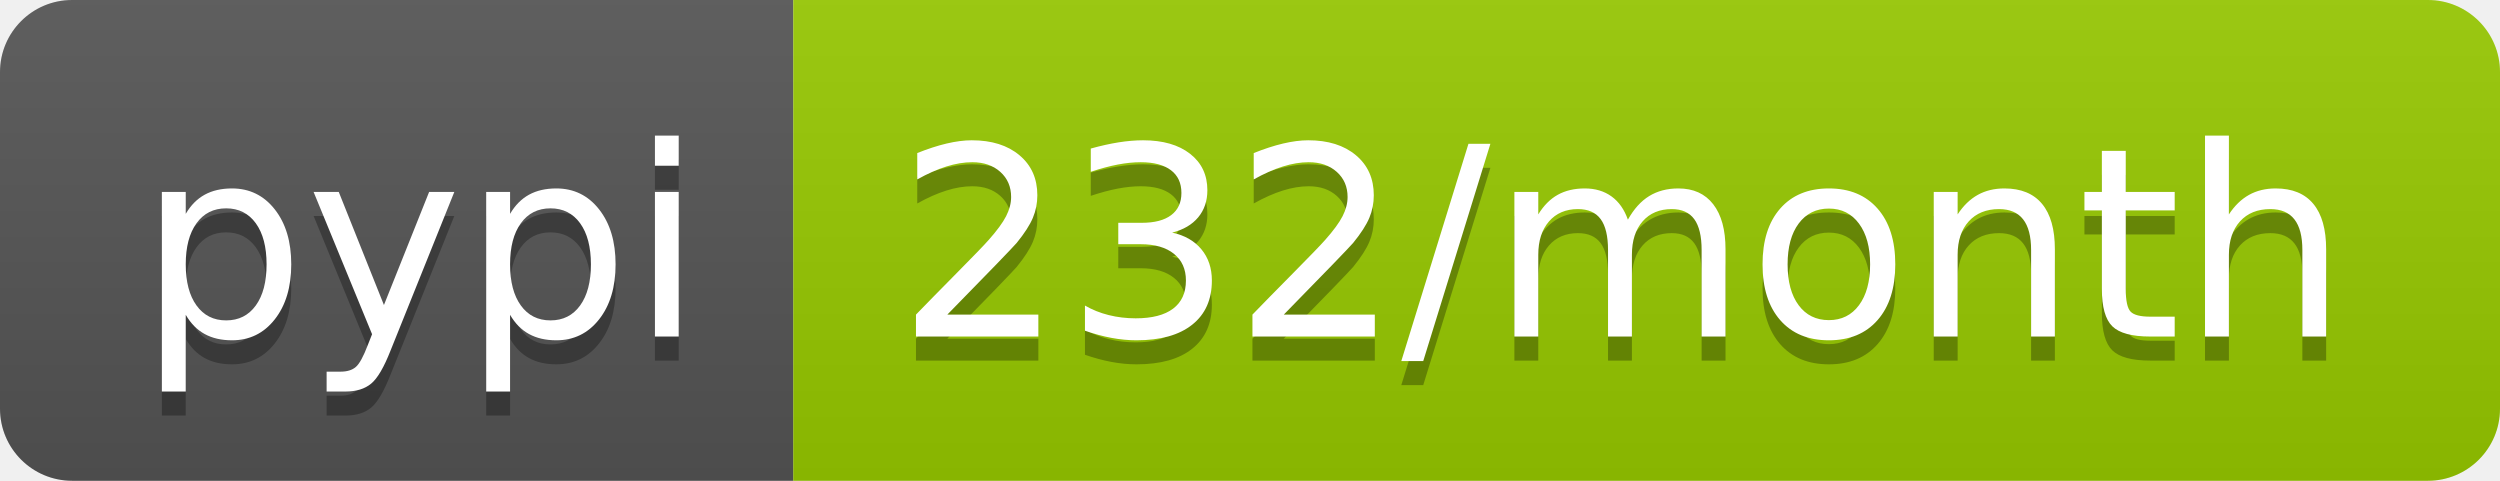
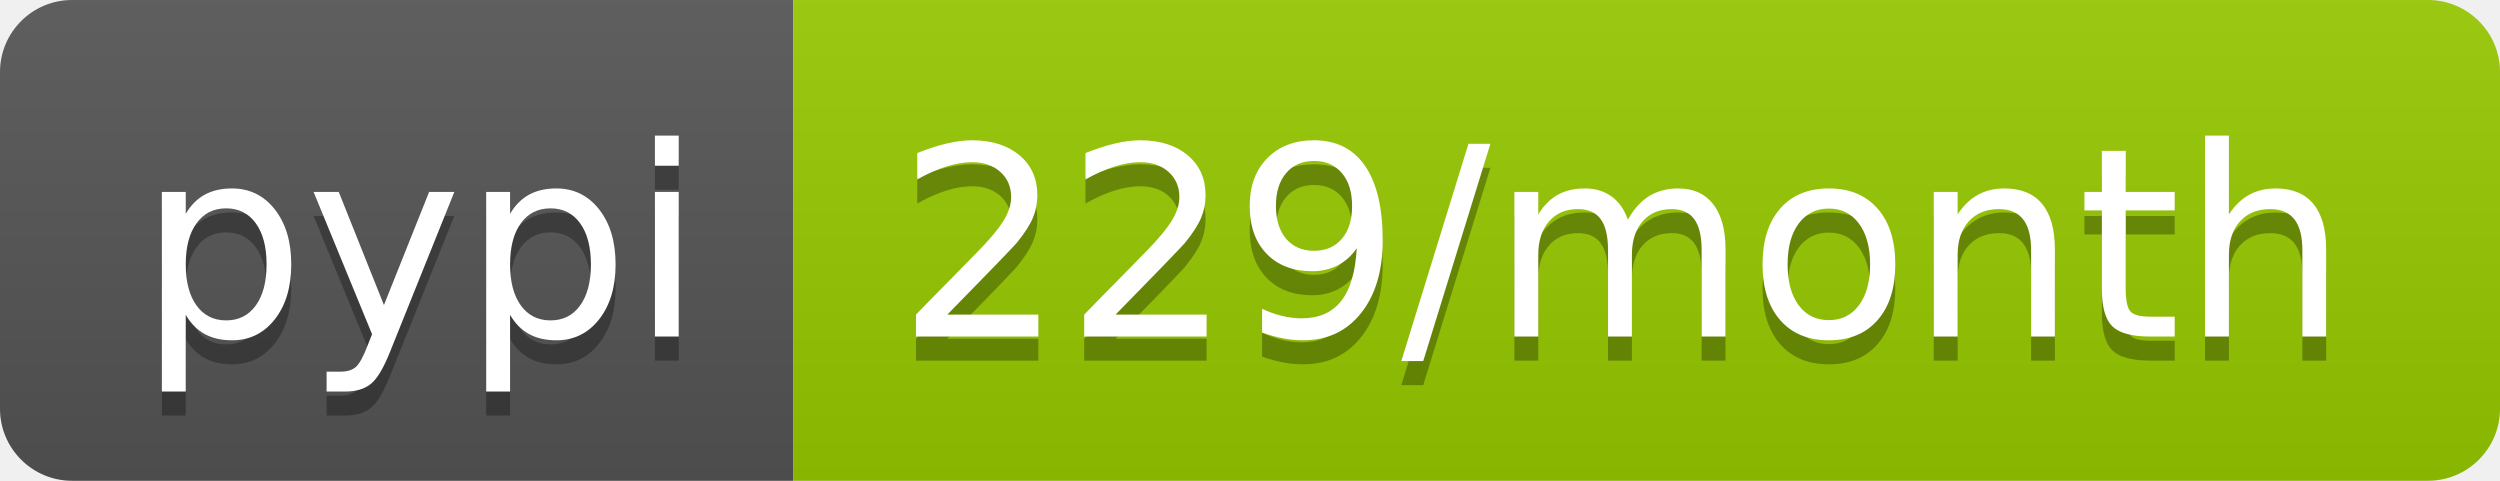
- <svg xmlns="http://www.w3.org/2000/svg" width="104" height="20" role="img" aria-label="pypi: 232/month">
+ <svg xmlns="http://www.w3.org/2000/svg" width="104" height="20" role="img" aria-label="pypi: 229/month">
  <linearGradient id="s" x2="0" y2="100%">
    <stop offset="0" stop-color="#bbb" stop-opacity=".1" />
    <stop offset="1" stop-opacity=".1" />
  </linearGradient>
  <clipPath id="r">
    <rect width="104" height="20" rx="3" fill="#fff" />
  </clipPath>
  <g clip-path="url(#r)">
    <rect width="33" height="20" fill="#555" />
    <rect x="33" width="71" height="20" fill="#97ca00" />
    <rect width="104" height="20" fill="url(#s)" />
  </g>
  <g fill="#fff" text-anchor="middle" font-family="Verdana,Geneva,DejaVu Sans,sans-serif" text-rendering="geometricPrecision" font-size="110">
    <text aria-hidden="true" x="175" y="150" fill="#010101" fill-opacity=".3" transform="scale(.1)" textLength="230">pypi</text>
    <text x="175" y="140" transform="scale(.1)" fill="#fff" textLength="230">pypi</text>
-     <text aria-hidden="true" x="675" y="150" fill="#010101" fill-opacity=".3" transform="scale(.1)" textLength="610">232/month</text>
-     <text x="675" y="140" transform="scale(.1)" fill="#fff" textLength="610">232/month</text>
+     <text aria-hidden="true" x="675" y="150" fill="#010101" fill-opacity=".3" transform="scale(.1)" textLength="610">229/month</text>
+     <text x="675" y="140" transform="scale(.1)" fill="#fff" textLength="610">229/month</text>
  </g>
</svg>
